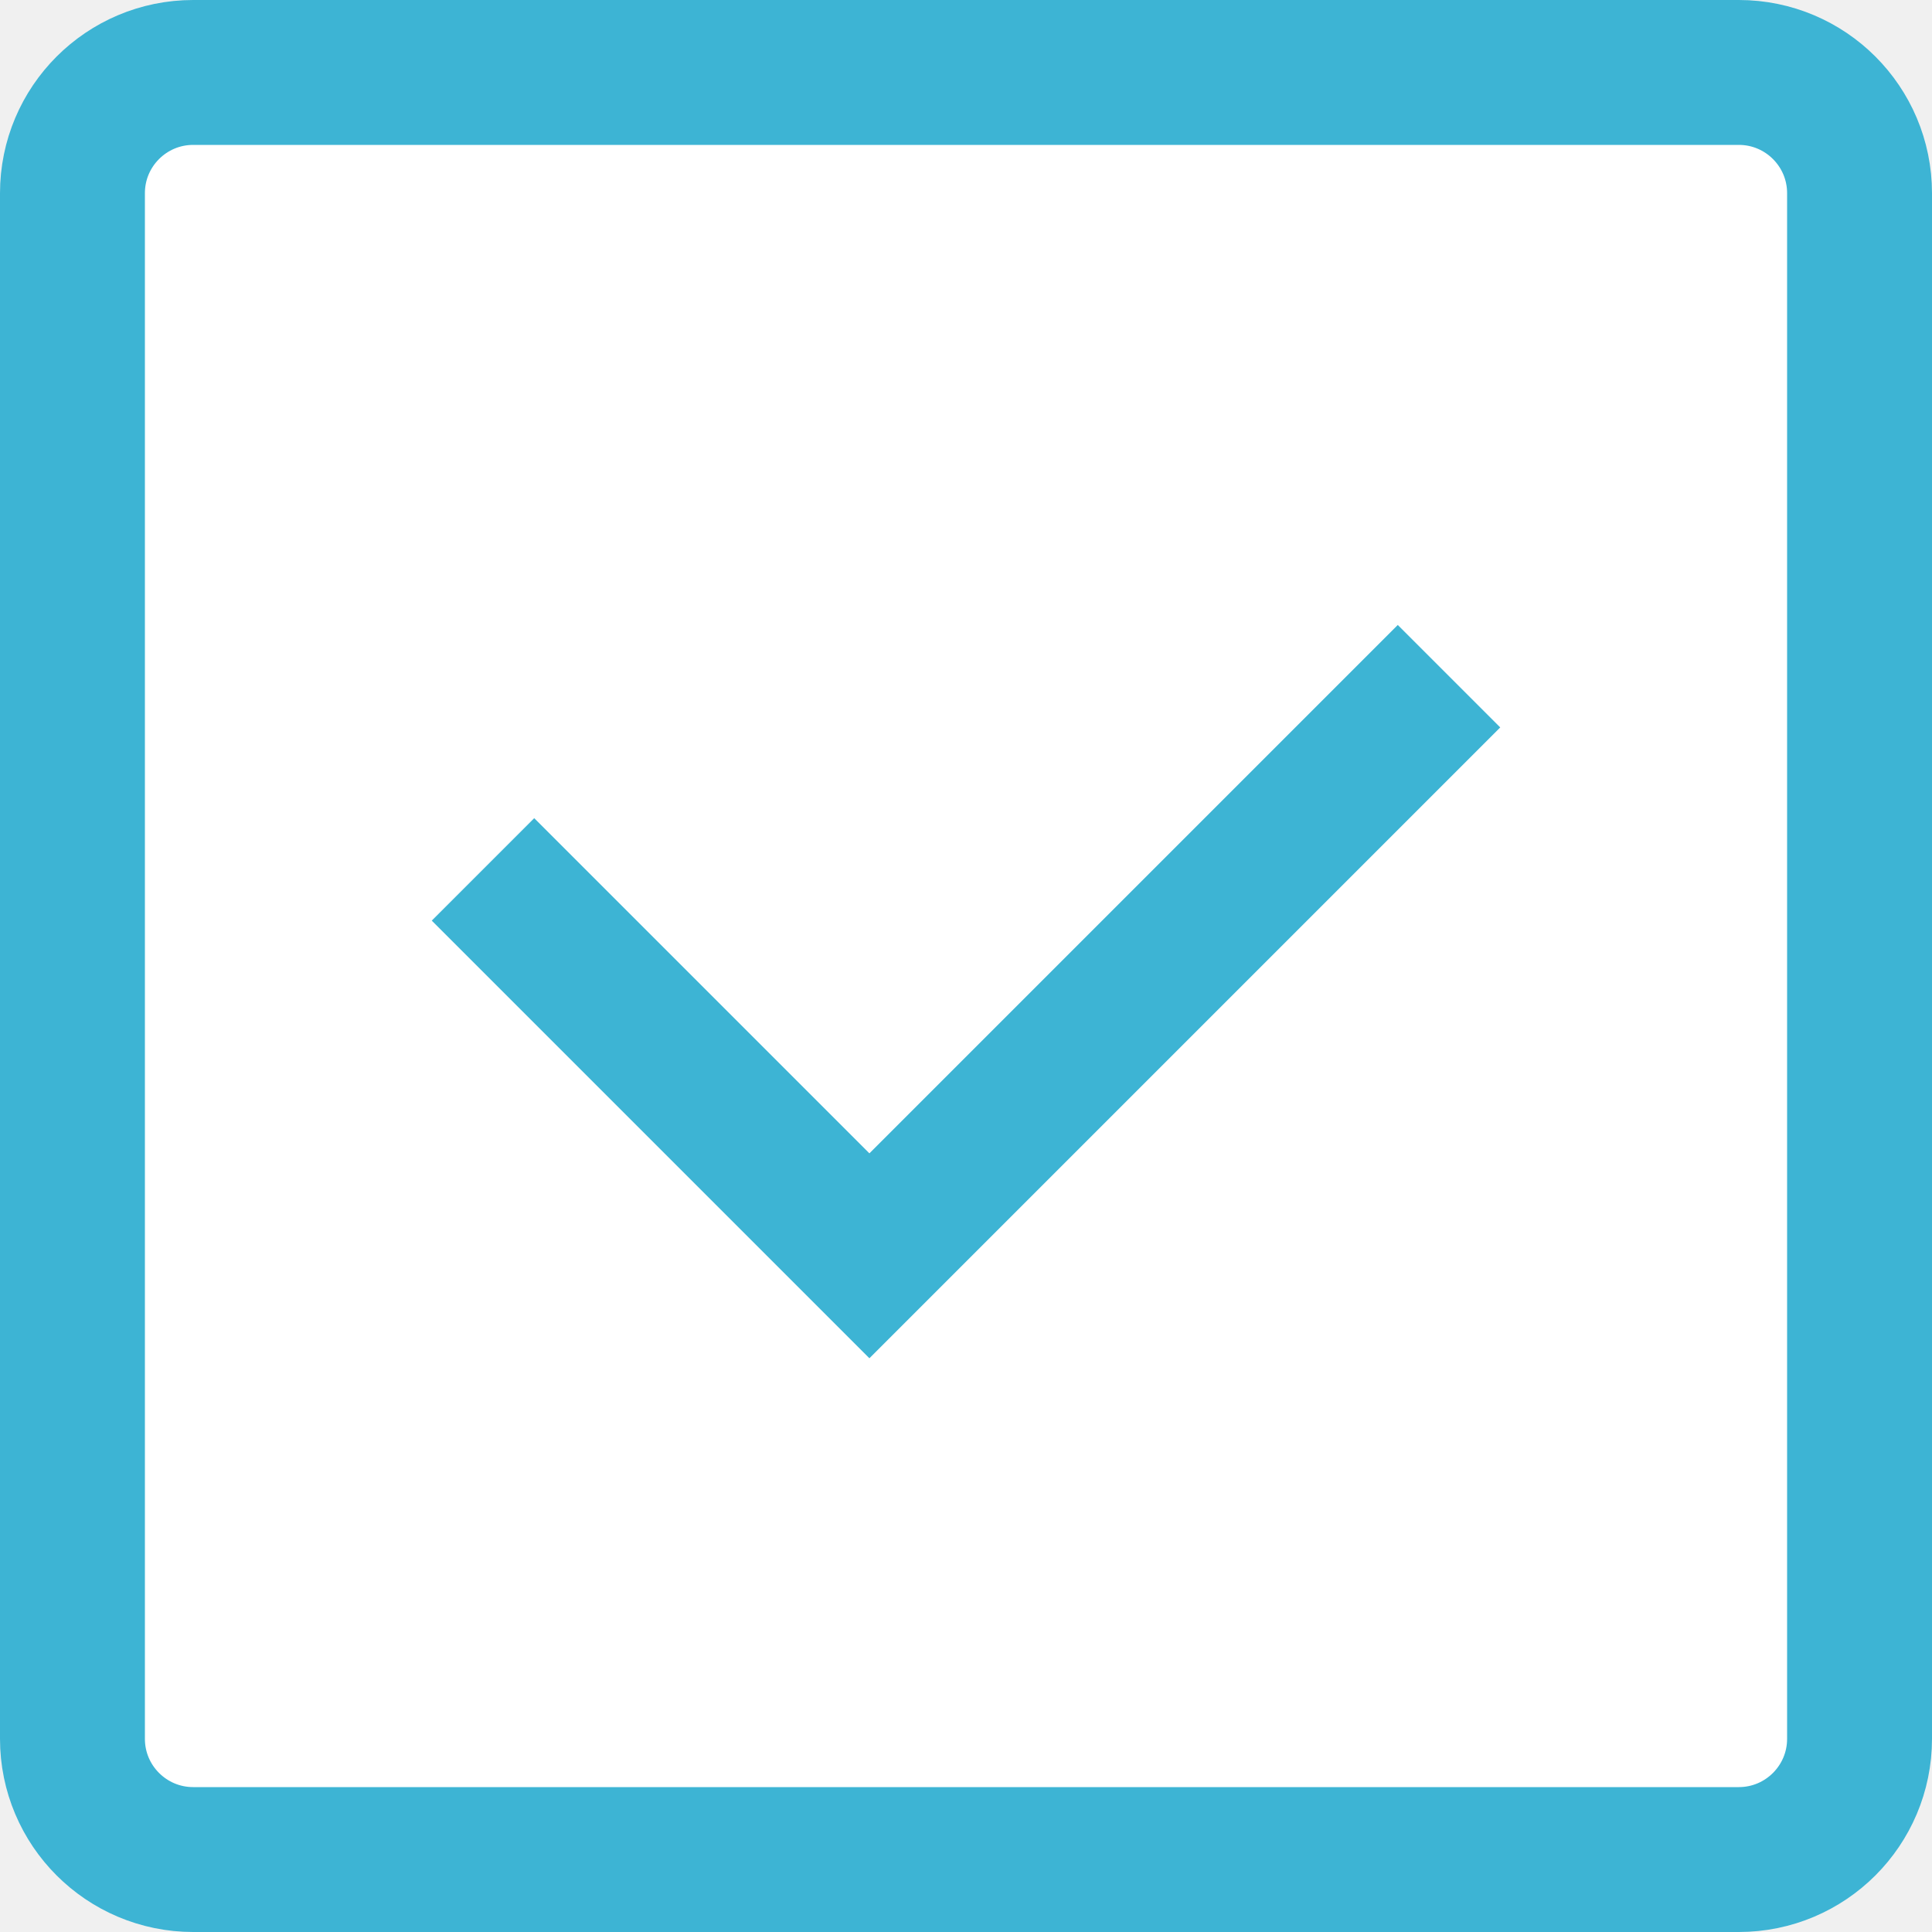
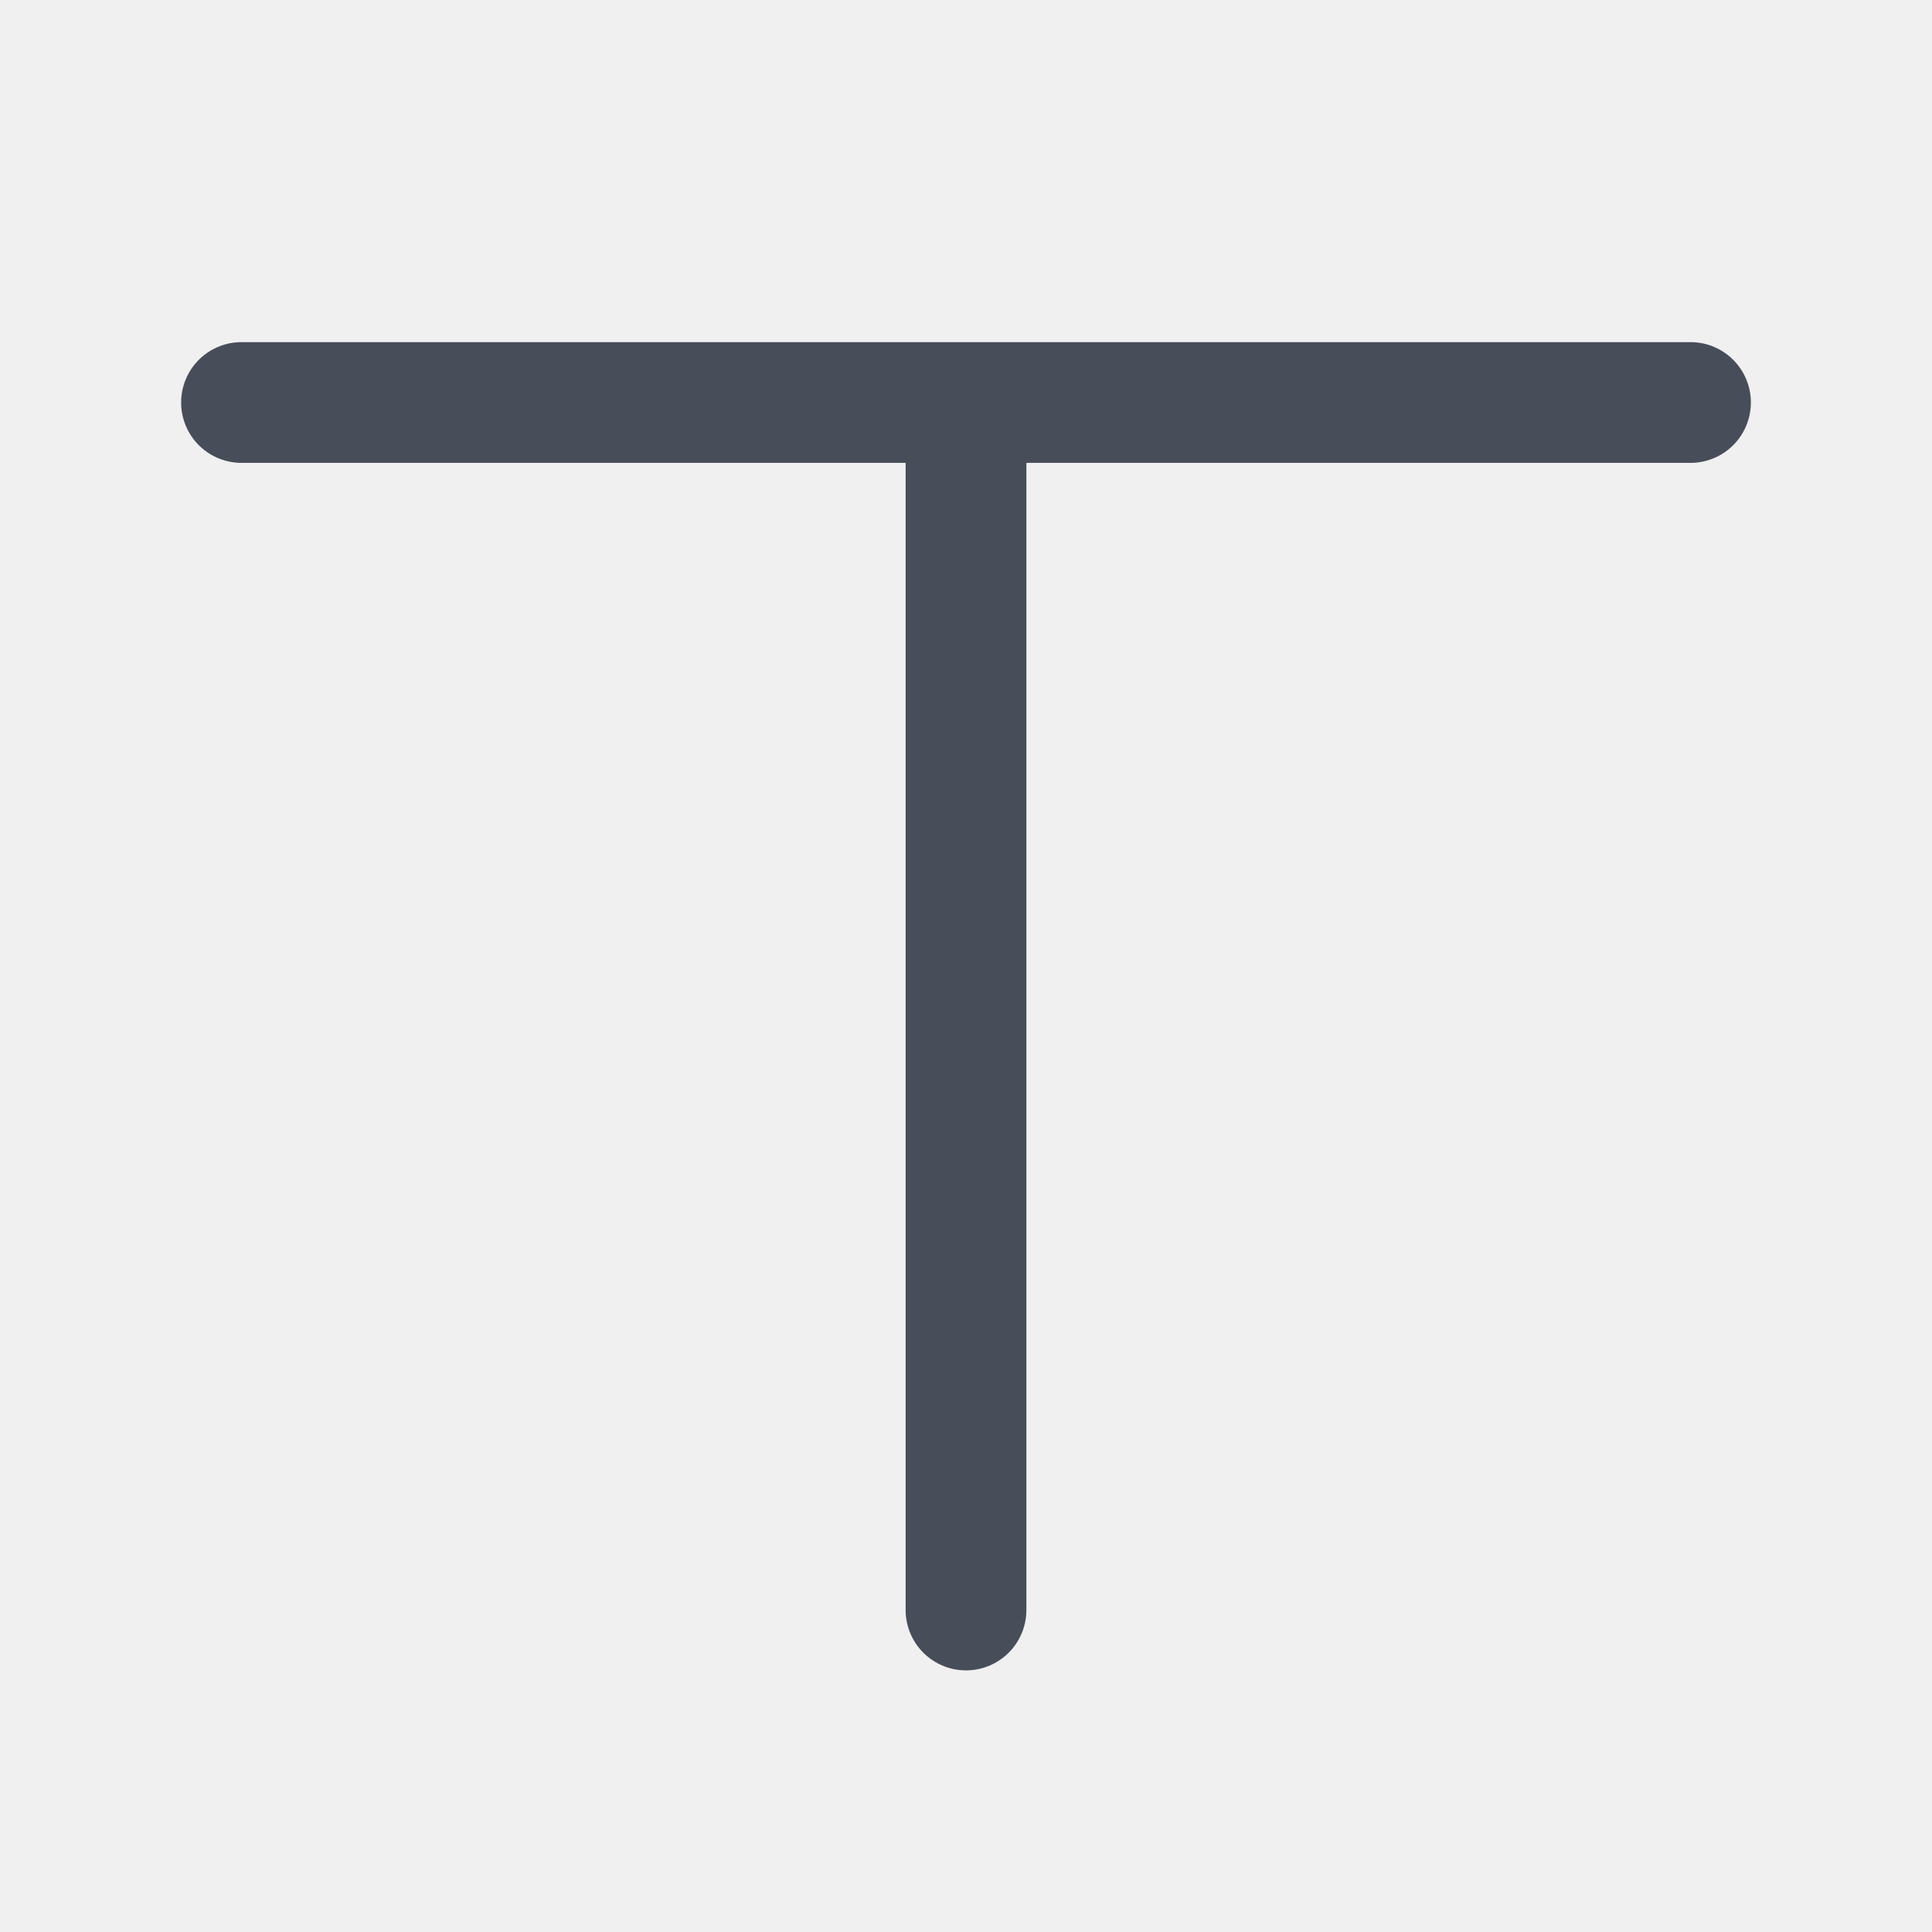
- <svg xmlns="http://www.w3.org/2000/svg" width="20" height="20" fill="none">
-   <rect x=".75" y=".75" width="18.5" height="18.5" rx="1.25" fill="#fff" />
-   <path d="m5 9 4 4 6-6" stroke="#3DB4D4" stroke-width="1.5" />
-   <rect x=".75" y=".75" width="18.5" height="18.5" rx="1.25" stroke="#3DB4D4" stroke-width="1.5" />
+ <svg xmlns="http://www.w3.org/2000/svg" width="24" height="24" viewBox="0 0 24 24" fill="none">
+   <path d="M3 5h18m-9 0v15" stroke="#474D59" stroke-width="1.5" stroke-linecap="round" />
</svg>
